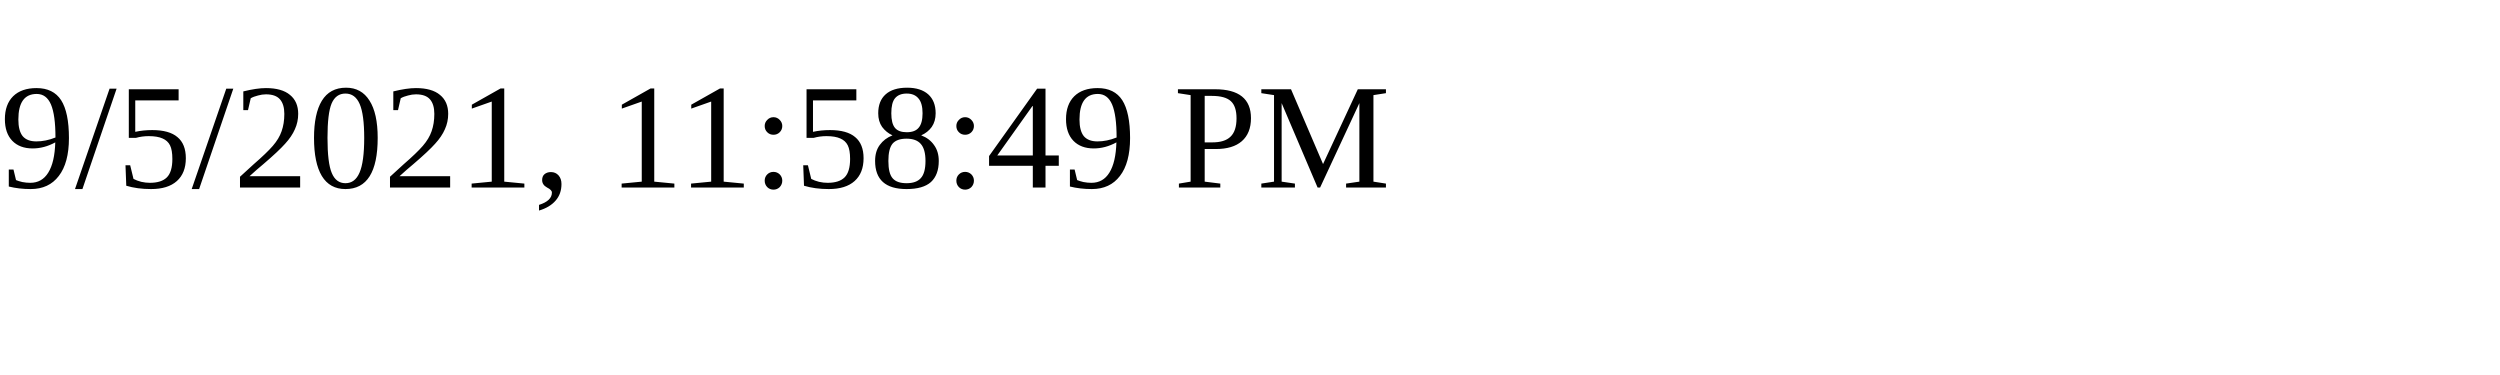
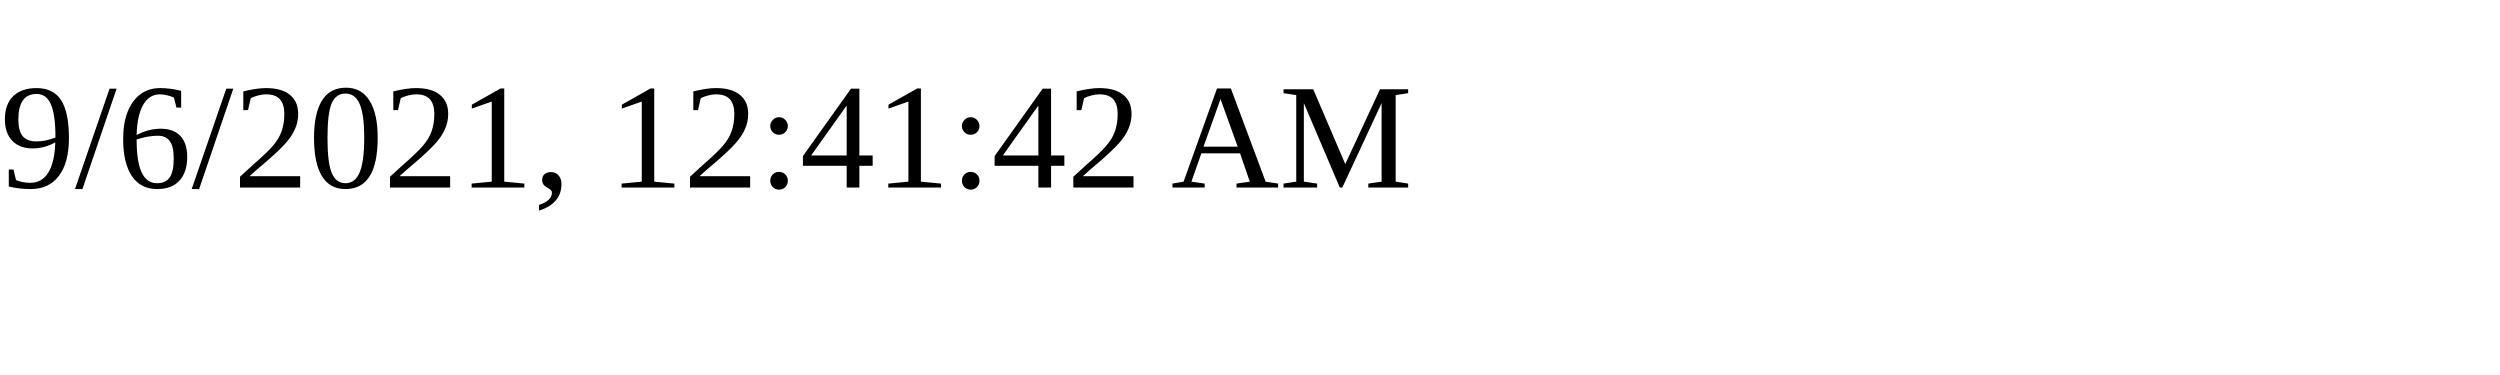
<svg xmlns="http://www.w3.org/2000/svg" height="30" width="200">
-   <text x="0" y="15">9/5/2021, 11:58:49 PM</text>
+   <text x="0" y="15">9/6/2021, 12:41:42 AM</text>
</svg>
